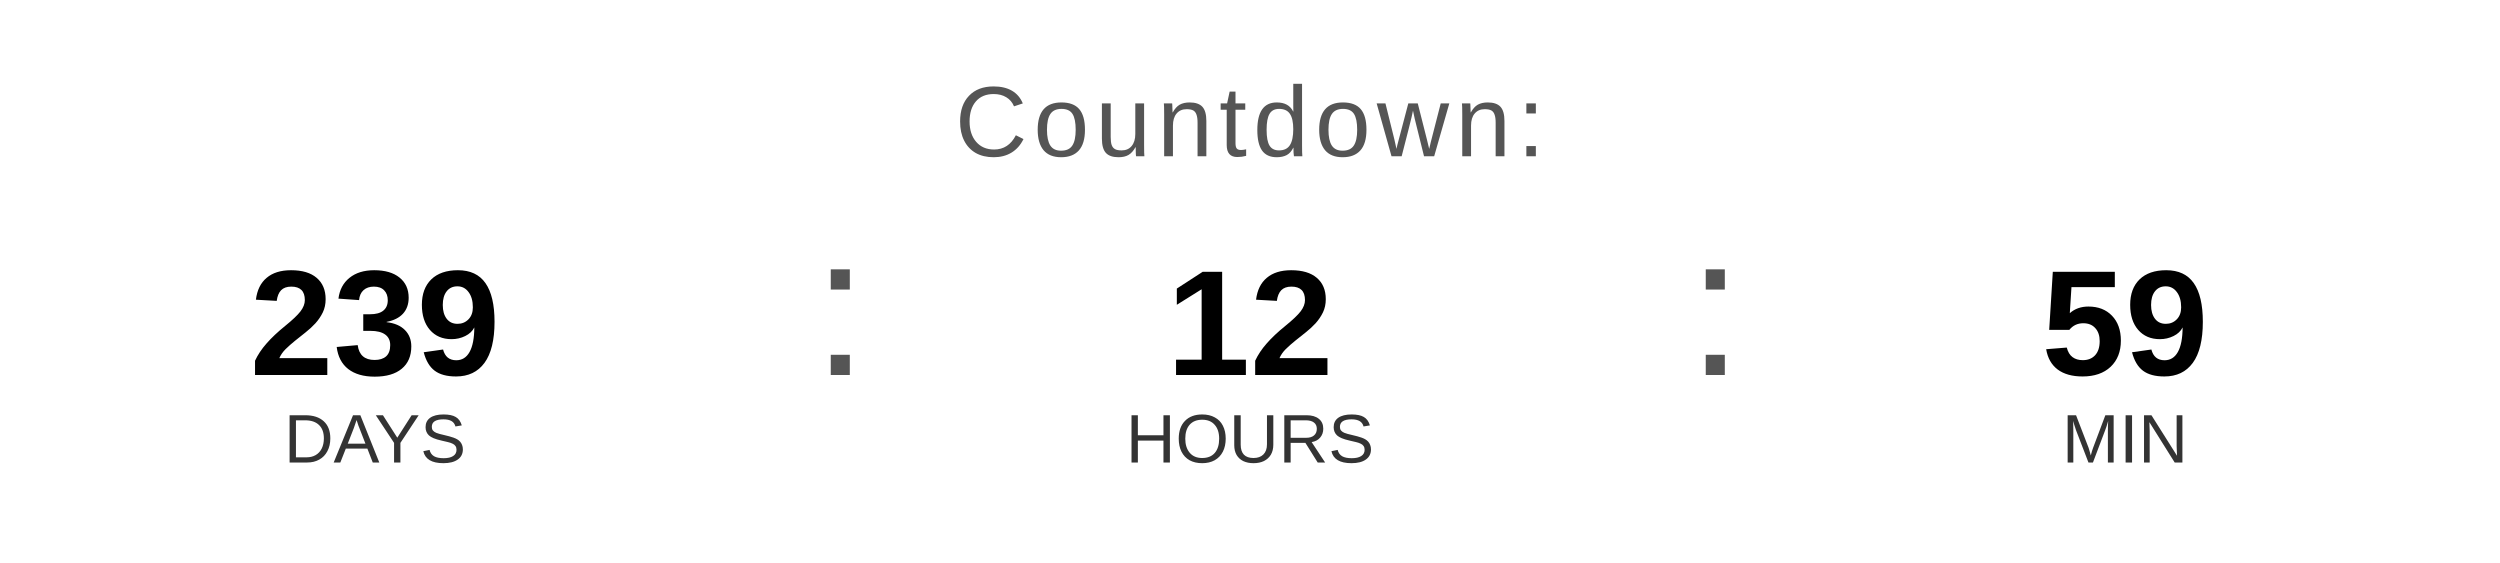
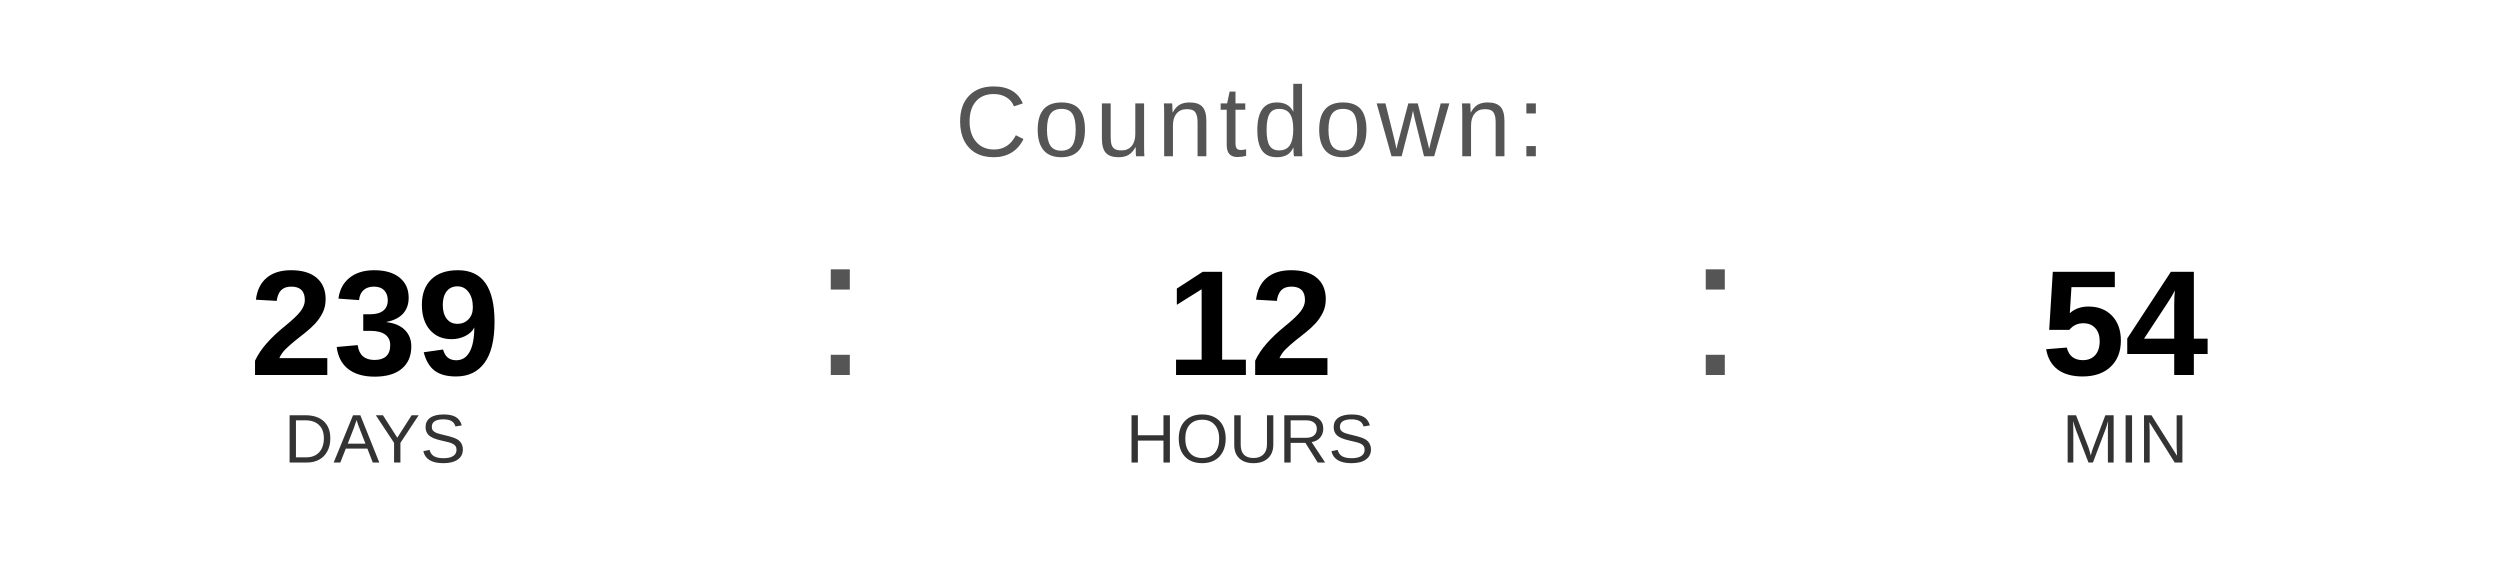
<svg xmlns="http://www.w3.org/2000/svg" width="400" height="90" viewBox="0 0 400 90">
  <text x="200" y="25" font-family="Arial, Helvetica, sans-serif" font-size="16" fill="#555555" text-anchor="middle" letter-spacing="1">
    Countdown:
  </text>
  <text x="60" y="60" font-family="Arial, Helvetica, sans-serif" font-size="24" font-weight="bold" fill="#000000" text-anchor="middle">239</text>
  <text x="60" y="74" font-family="Arial, Helvetica, sans-serif" font-size="11" fill="#333333" text-anchor="middle">DAYS</text>
  <text x="130" y="60" font-family="Arial, sans-serif" font-size="32" fill="#555555">:</text>
  <text x="200" y="60" font-family="Arial, Helvetica, sans-serif" font-size="24" font-weight="bold" fill="#000000" text-anchor="middle">12</text>
  <text x="200" y="74" font-family="Arial, Helvetica, sans-serif" font-size="11" fill="#333333" text-anchor="middle">HOURS</text>
  <text x="270" y="60" font-family="Arial, sans-serif" font-size="32" fill="#555555">:</text>
-   <text x="340" y="60" font-family="Arial, Helvetica, sans-serif" font-size="24" font-weight="bold" fill="#000000" text-anchor="middle">59</text>
+   <text x="340" y="60" font-family="Arial, Helvetica, sans-serif" font-size="24" font-weight="bold" fill="#000000" text-anchor="middle">54</text>
  <text x="340" y="74" font-family="Arial, Helvetica, sans-serif" font-size="11" fill="#333333" text-anchor="middle">MIN</text>
</svg>
